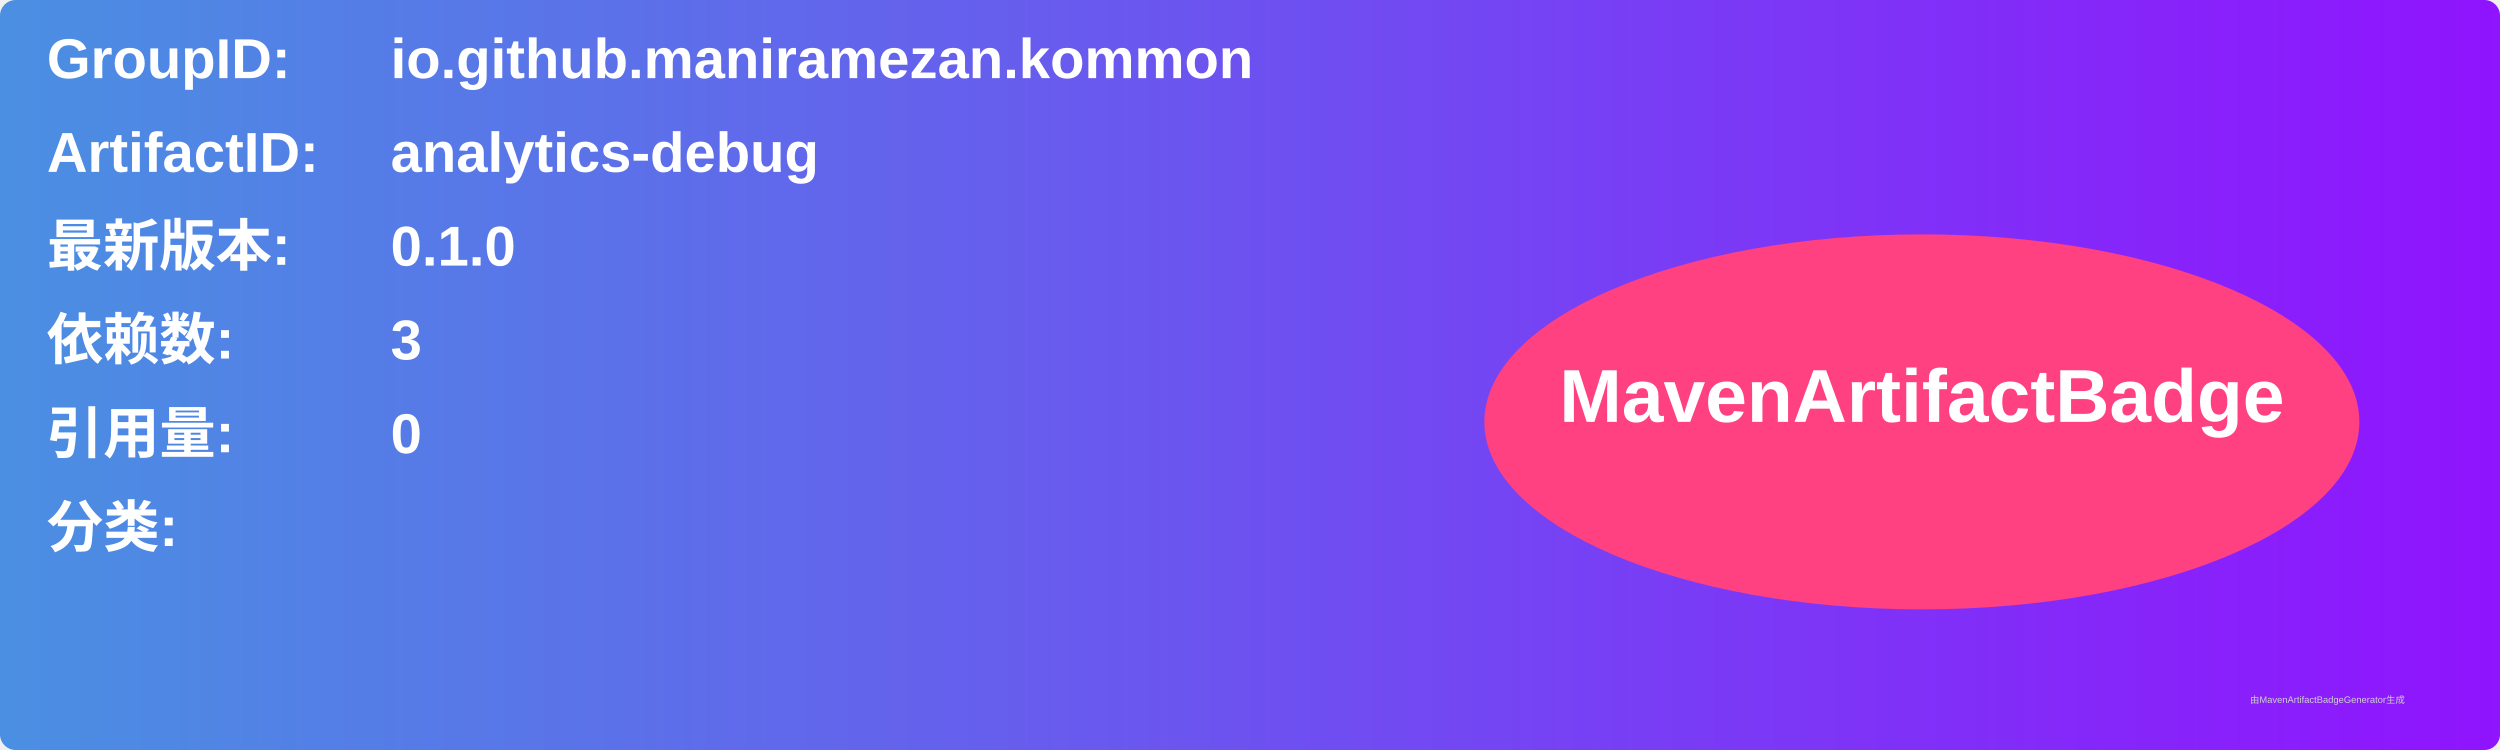
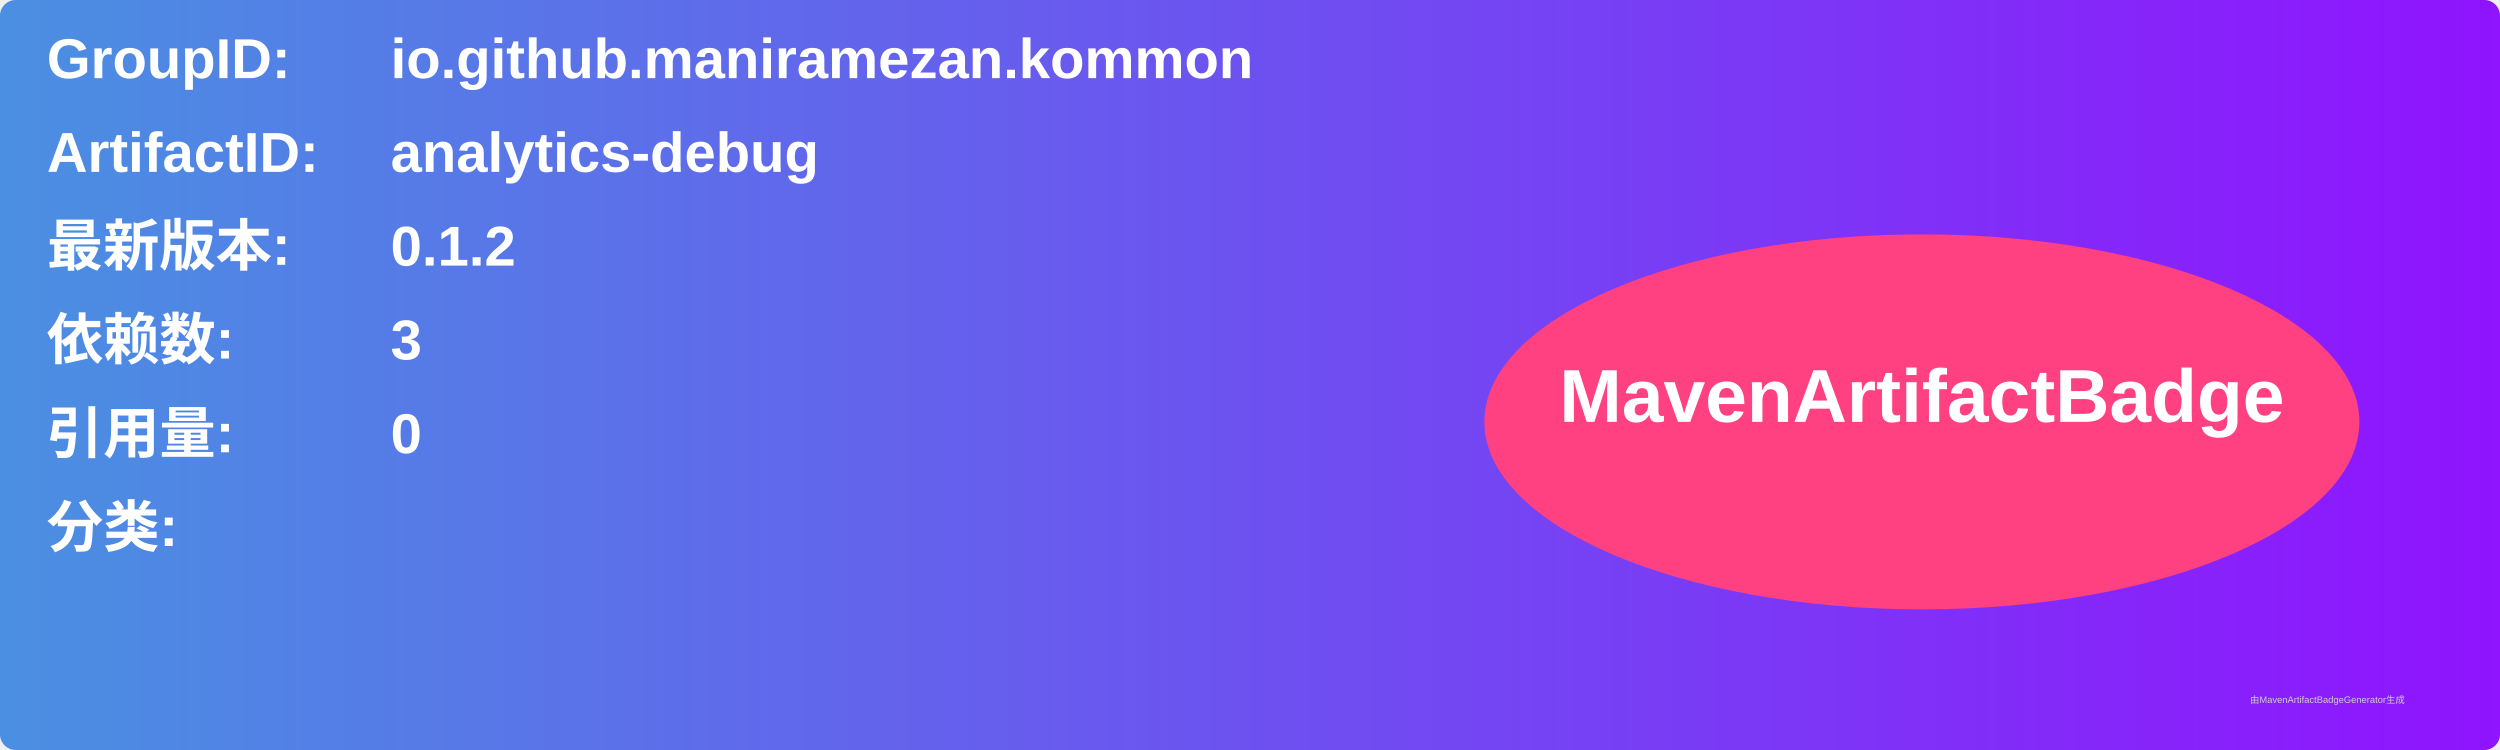
<svg xmlns="http://www.w3.org/2000/svg" width="800" height="240" viewBox="0 0 800 240">
  <linearGradient id="grad" x1="0%" y1="0%" x2="100%" y2="0%">
    <stop offset="0%" stop-color="#4a90e2" />
    <stop offset="100%" stop-color="#9013fe" />
  </linearGradient>
  <rect width="100%" height="100%" rx="5" ry="5" fill="url(#grad)" />
  <g transform="translate(15, 15)">
    <text x="0" y="10" font-family="Arial" font-size="18" fill="white" font-weight="bold" width="260">GroupID:</text>
    <text x="110" y="10" font-family="Arial" font-size="18" fill="white" font-weight="bold" width="460">io.github.maniramezan.kommon</text>
    <text x="0" y="40" font-family="Arial" font-size="18" fill="white" font-weight="bold" width="260">ArtifactID:</text>
    <text x="110" y="40" font-family="Arial" font-size="18" fill="white" font-weight="bold" width="460">analytics-debug</text>
    <text x="0" y="70" font-family="Arial" font-size="18" fill="white" font-weight="bold">最新版本:</text>
    <text x="110" y="70" font-family="Arial" font-size="18" fill="white" font-weight="bold">
-       <tspan font-weight="bold">0.1.0</tspan>
+       <tspan font-weight="bold">0.1.2</tspan>
    </text>
    <text x="0" y="100" font-family="Arial" font-size="18" fill="white" font-weight="bold">依赖数: </text>
    <text x="110" y="100" font-family="Arial" font-size="18" fill="white">
      <tspan font-weight="bold">3</tspan>
    </text>
    <text x="0" y="130" font-family="Arial" font-size="18" fill="white" font-weight="bold">引用量: </text>
    <text x="110" y="130" font-family="Arial" font-size="18" fill="white">
      <tspan font-weight="bold">0</tspan>
    </text>
    <text x="0" y="160" font-family="Arial" font-size="18" fill="white" font-weight="bold">分类:</text>
    <text x="10" y="190" font-family="Arial" font-size="10" fill="white">
      <tspan font-weight="bold" />
    </text>
    <ellipse cx="600" cy="120" rx="140" ry="60" fill="#ff4081" />
    <text x="600" y="120" text-anchor="middle" font-family="Arial" font-size="24" fill="white" font-weight="bold">MavenArtifactBadge</text>
  </g>
  <text x="720" y="225" font-family="Arial" font-size="3" fill="#d0d0d0">由MavenArtifactBadgeGenerator生成</text>
</svg>
